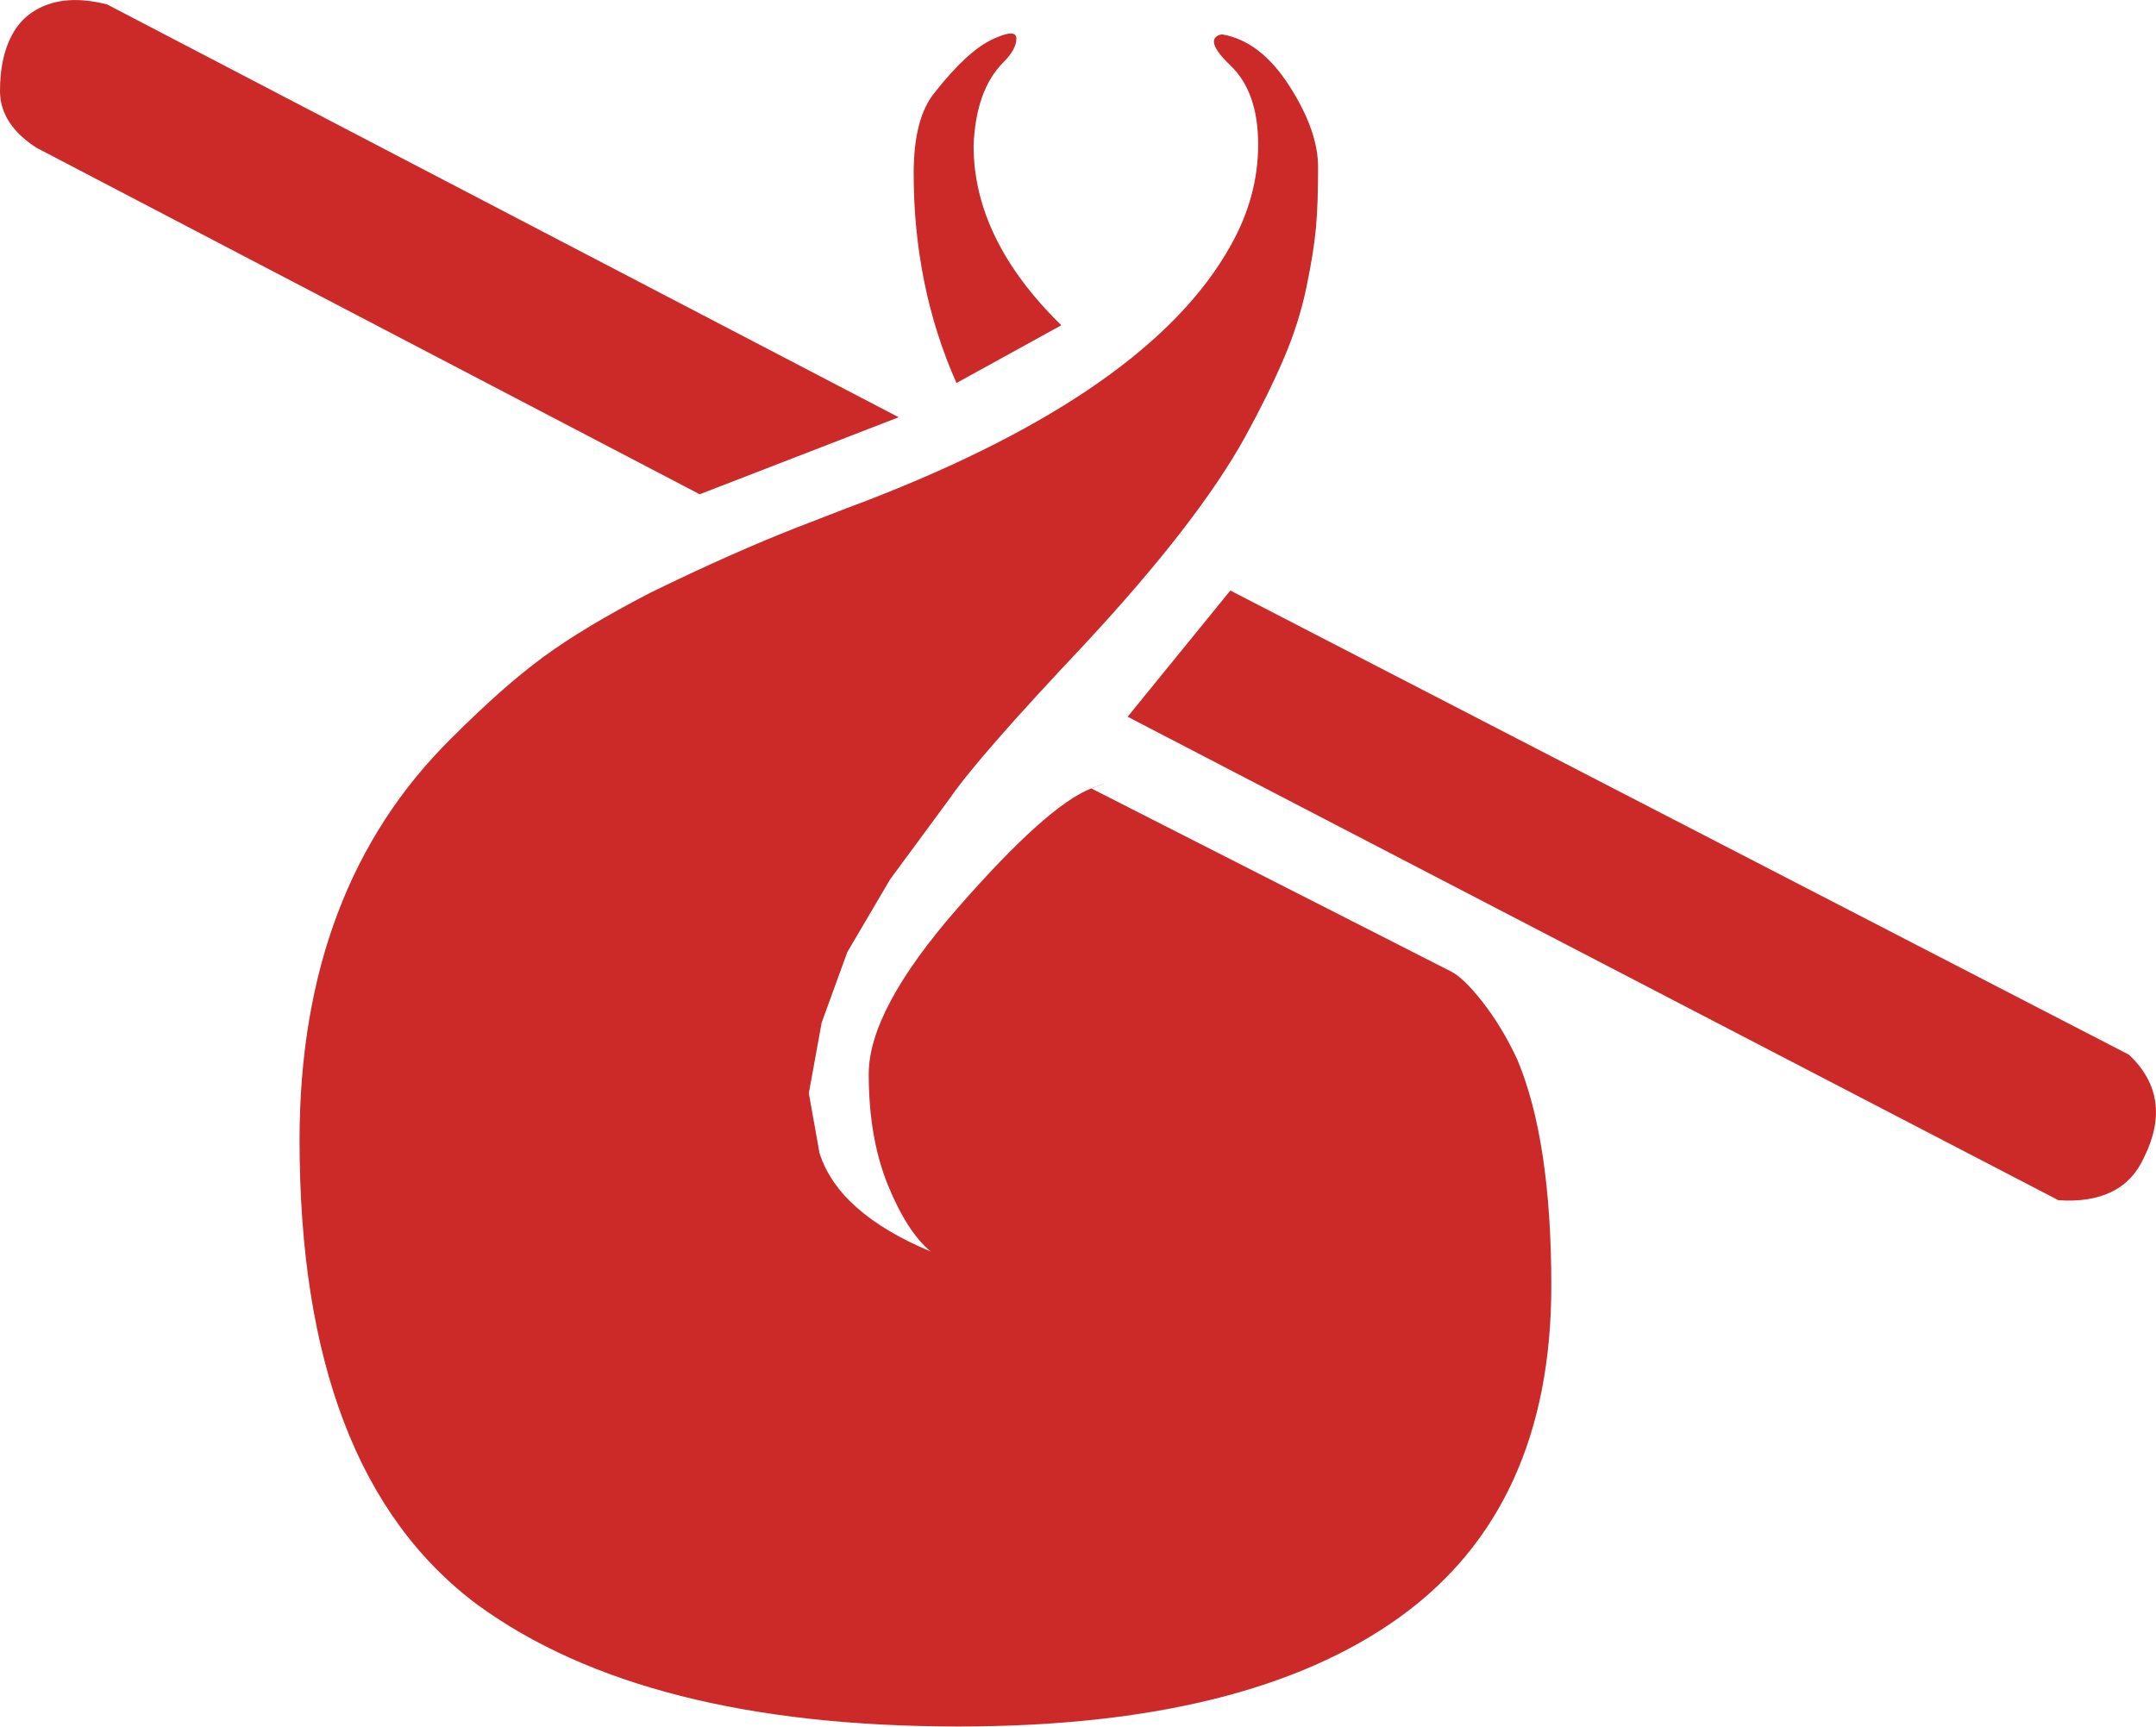
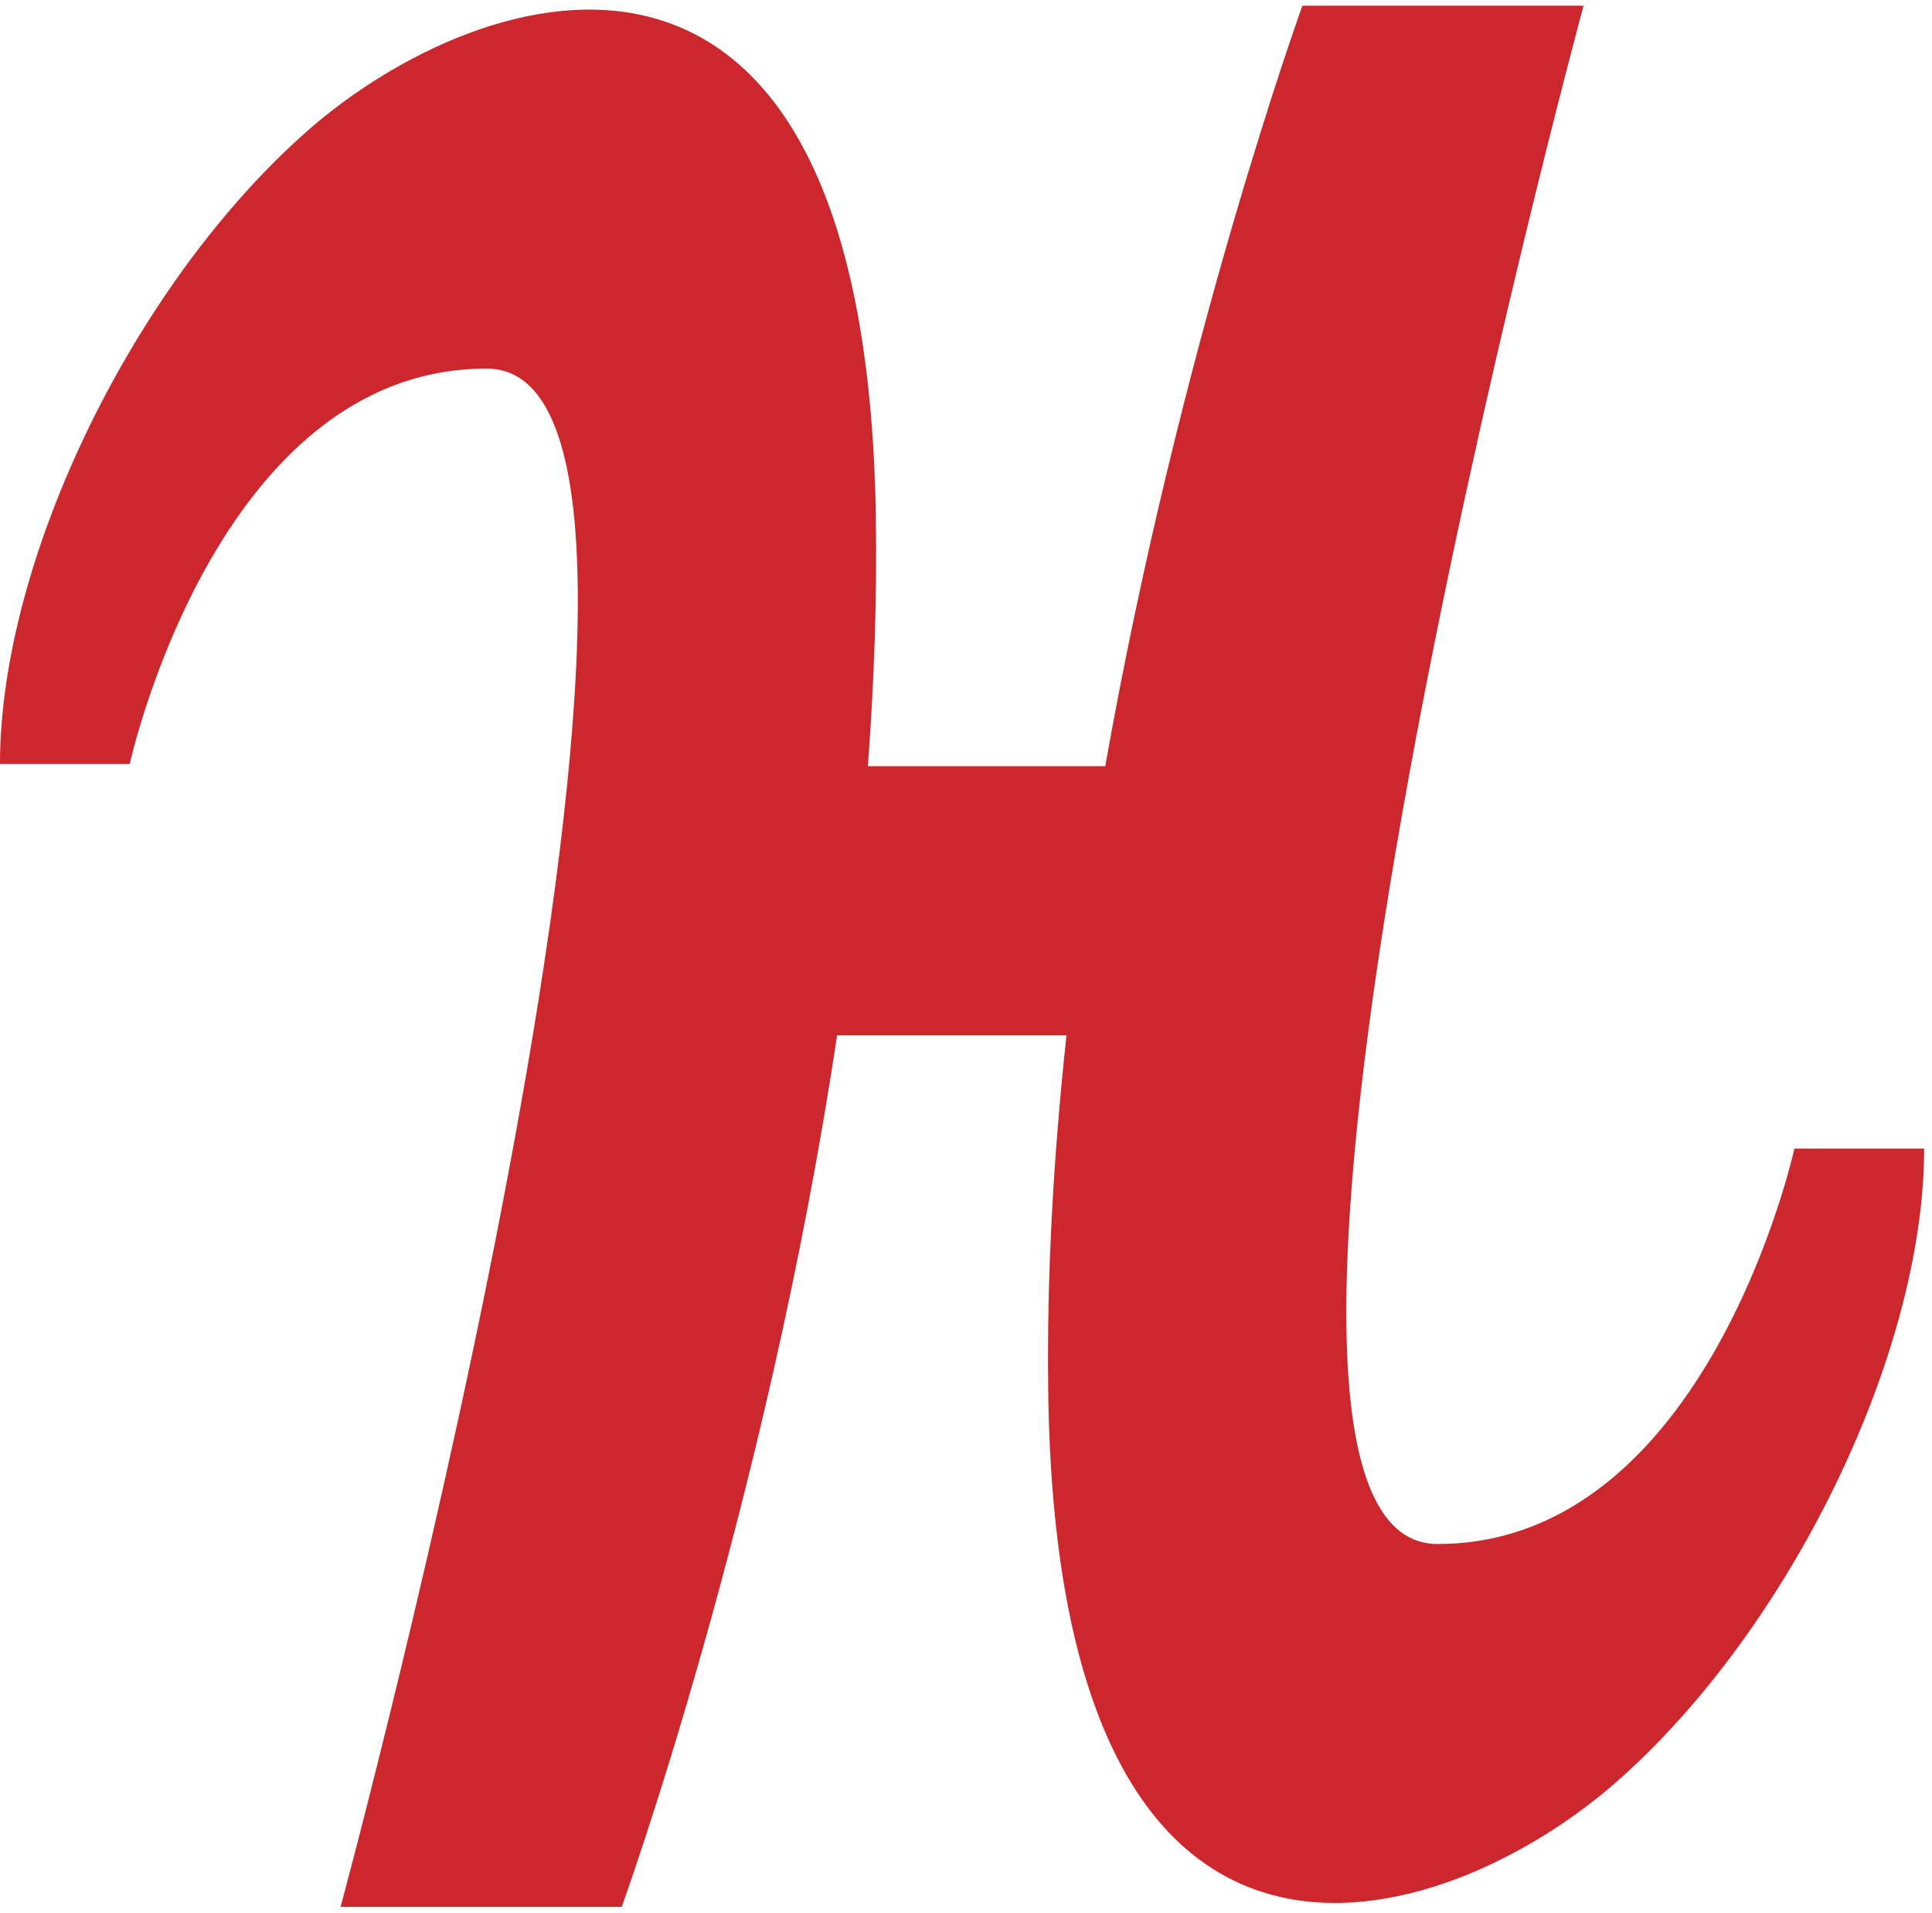
- <svg xmlns="http://www.w3.org/2000/svg" id="Laag_1" viewBox="0 0 1007.6 807" width="2000" height="1602">
-   <style>.st0{fill:#cc2929}</style>
-   <g id="Page-1">
-     <path id="Shape" class="st0" d="M678 454c4 2 9 6.8 15 14.5s11.3 16.5 16 26.5c10.7 25.3 16 60.7 16 106 0 69.3-23.7 121-71 155s-116 51-206 51c-98 0-173-19-225-57-55.3-41.3-83-113.7-83-217 0-78.7 23.7-141.3 71-188 16-16 30.3-28.7 43-38s29.3-19.3 50-30c26-12.7 48.8-22.8 68.5-30.5 19.7-7.7 30.5-11.8 32.5-12.5 88-34 144.7-73.7 170-119 8.7-15.3 13-31.2 13-47.5s-4.3-28.7-13-37-10-13.2-4-14.5c12 2 22.5 10 31.5 24S616 66.7 616 78s-.3 20.8-1 28.5c-.7 7.7-2.2 17-4.5 28s-5.8 22-10.5 33-10.7 23.2-18 36.5c-14.7 26.7-39.7 59-75 97-33.3 35.3-54.3 59.3-63 72l-28 38-20 34-12 33-6 33 5 28c6 18.7 23.3 34 52 46-7.3-6-14-16.3-20-31s-9-32-9-52 13.8-45.8 41.5-77.5c27.7-31.7 48.5-50.5 62.5-56s.5 0 0 0L678 454zM455 68c0 29.3 13.7 57.3 41 84l-49 27c-13.3-30-20-62.7-20-98 0-17.3 3.3-30 10-38 10-12.7 18.8-20.8 26.5-24.5 7.7-3.7 11.5-3.8 11.5-.5s-2 7-6 11c-8.7 8.7-13.3 21.7-14 39zm-35 127l-93 36L17 69C5.7 61.7 0 52.8 0 42.5s1.8-19 5.5-26S14.8 4.7 22.5 2 39.3-.7 50 2l370 193zm155 81l420 217c14 13.3 16.3 29.3 7 48-3.3 7.3-8.3 12.7-15 16s-15 4.7-25 4L527 335l48-59z" />
-   </g>
+ <svg xmlns="http://www.w3.org/2000/svg" width="201" height="199" viewBox="0 0 201 199" fill="none">
+   <path fill-rule="evenodd" clip-rule="evenodd" d="M90.292 79.729H114.988C122.794 35.676 135.501 0.59 135.501 0.59H164.749C164.749 0.59 121.439 160.67 149.562 160.67C177.686 160.67 186.685 119.522 186.685 119.522H200.184C200.184 140.942 186.123 169.688 168.124 185.471C150.126 201.254 110.191 214.218 109.066 145.451C108.861 132.955 109.604 120.217 110.957 107.737H87.092C79.673 157.049 64.683 198.435 64.683 198.435H35.435C35.435 198.435 78.745 38.355 50.622 38.355C22.499 38.355 13.5 79.502 13.5 79.502C13.5 79.502 3.375 79.502 0 79.502C0 58.083 14.062 29.336 32.06 13.553C50.058 -2.229 89.993 -15.193 91.118 53.574C91.26 62.231 90.947 71.005 90.292 79.729Z" fill="#CB272C" />
</svg>
